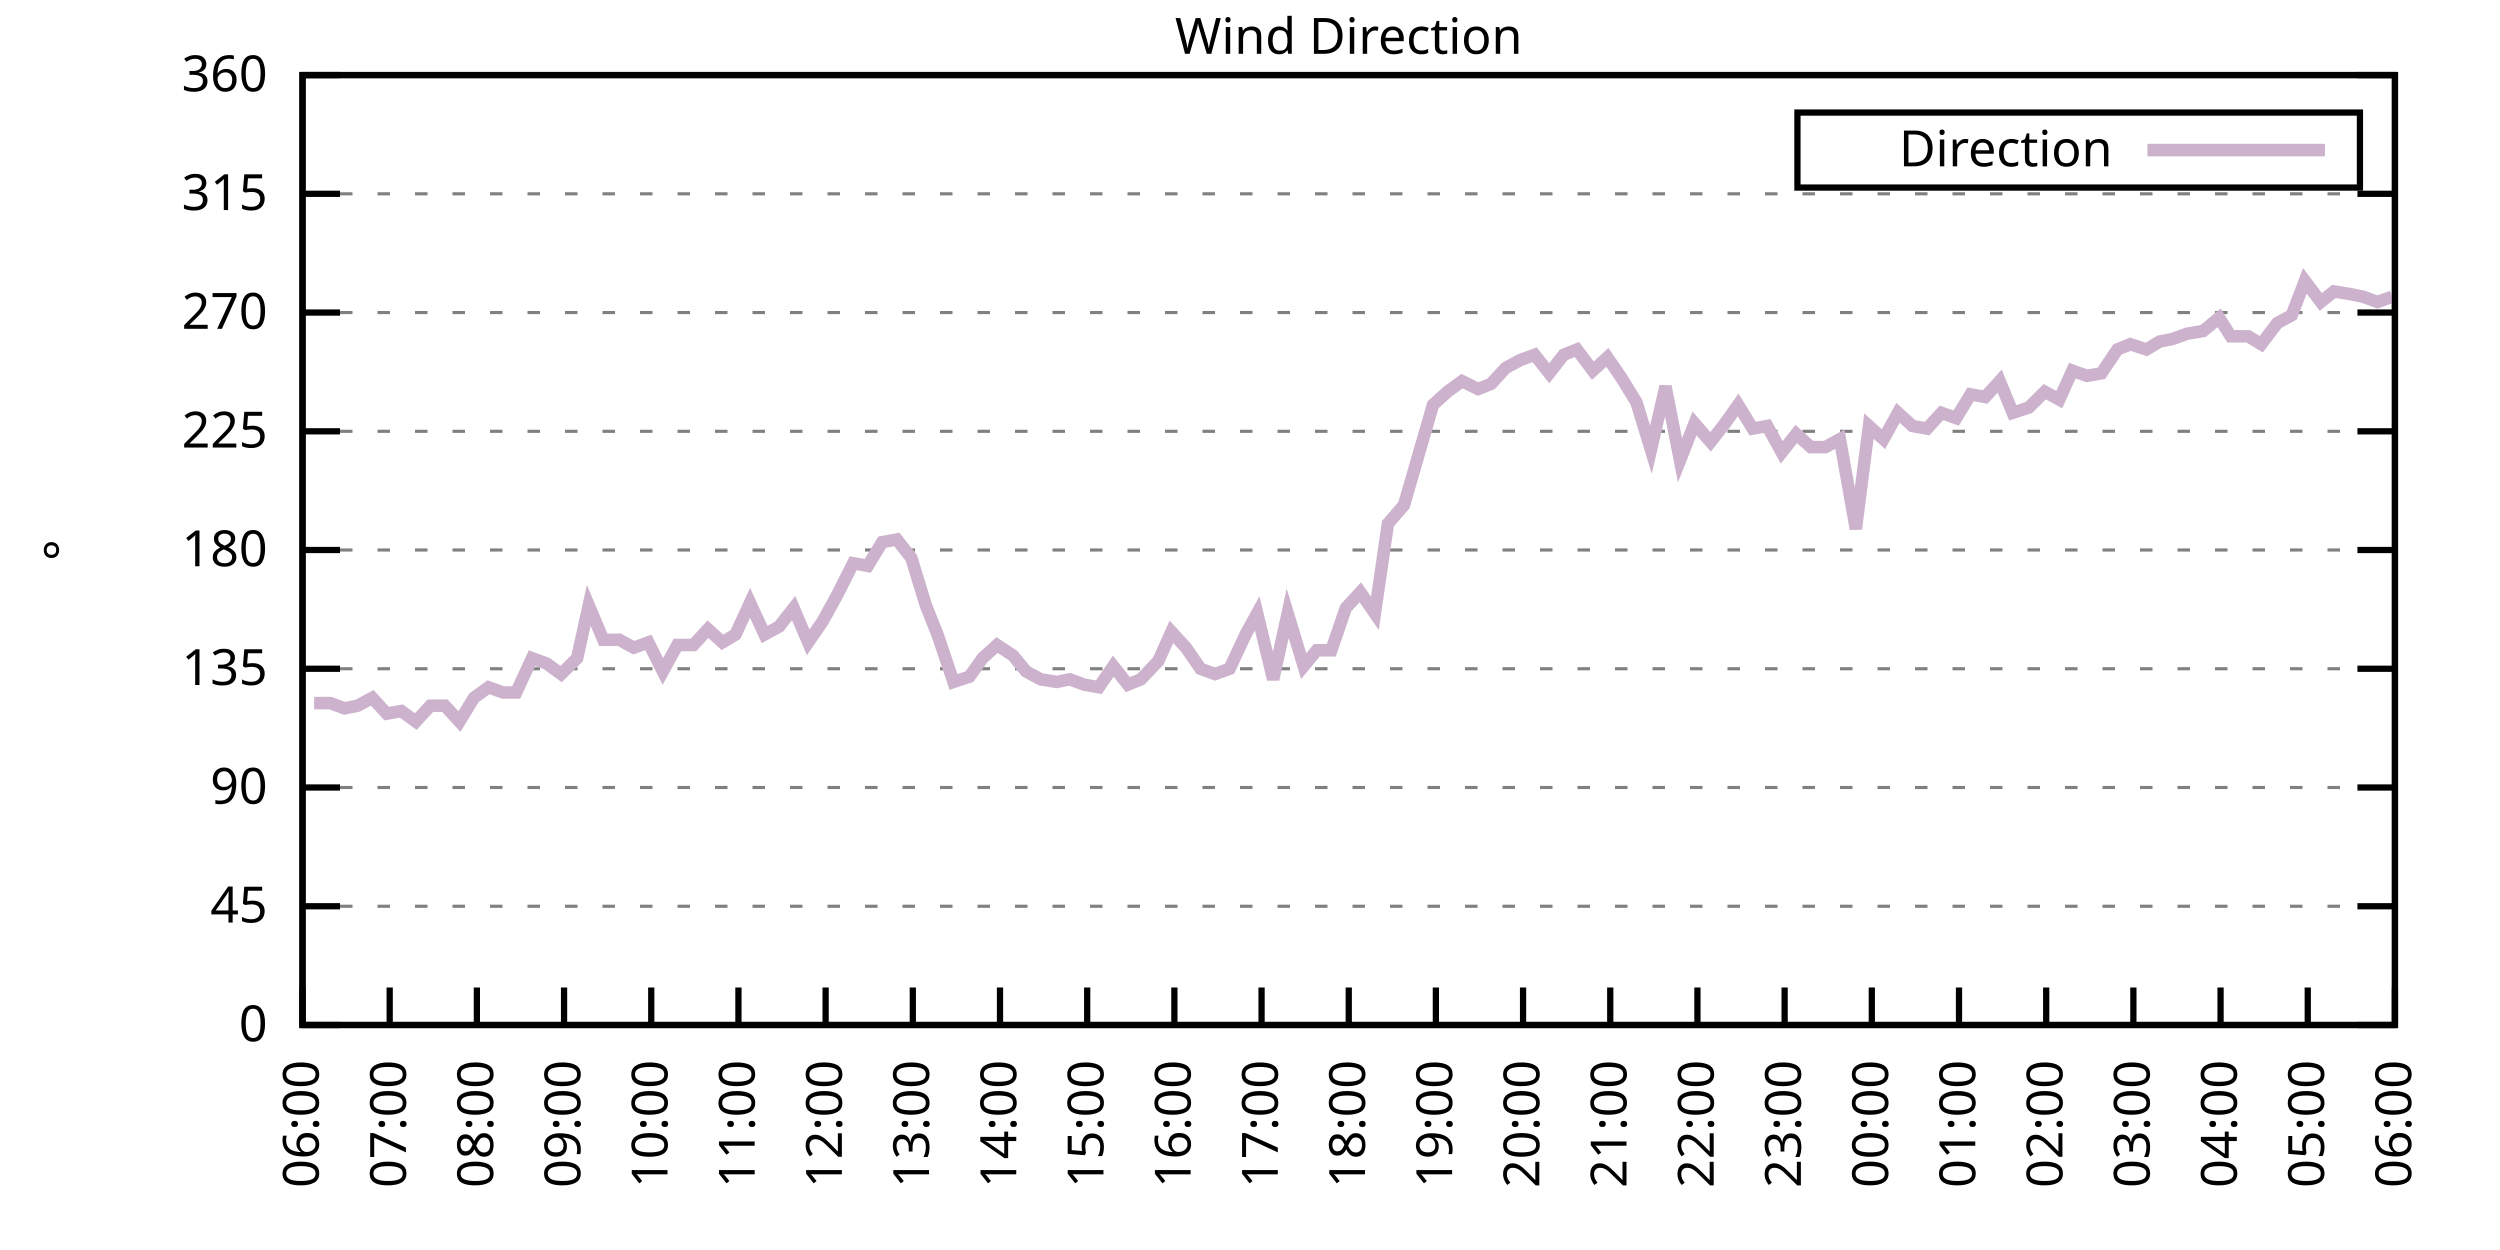
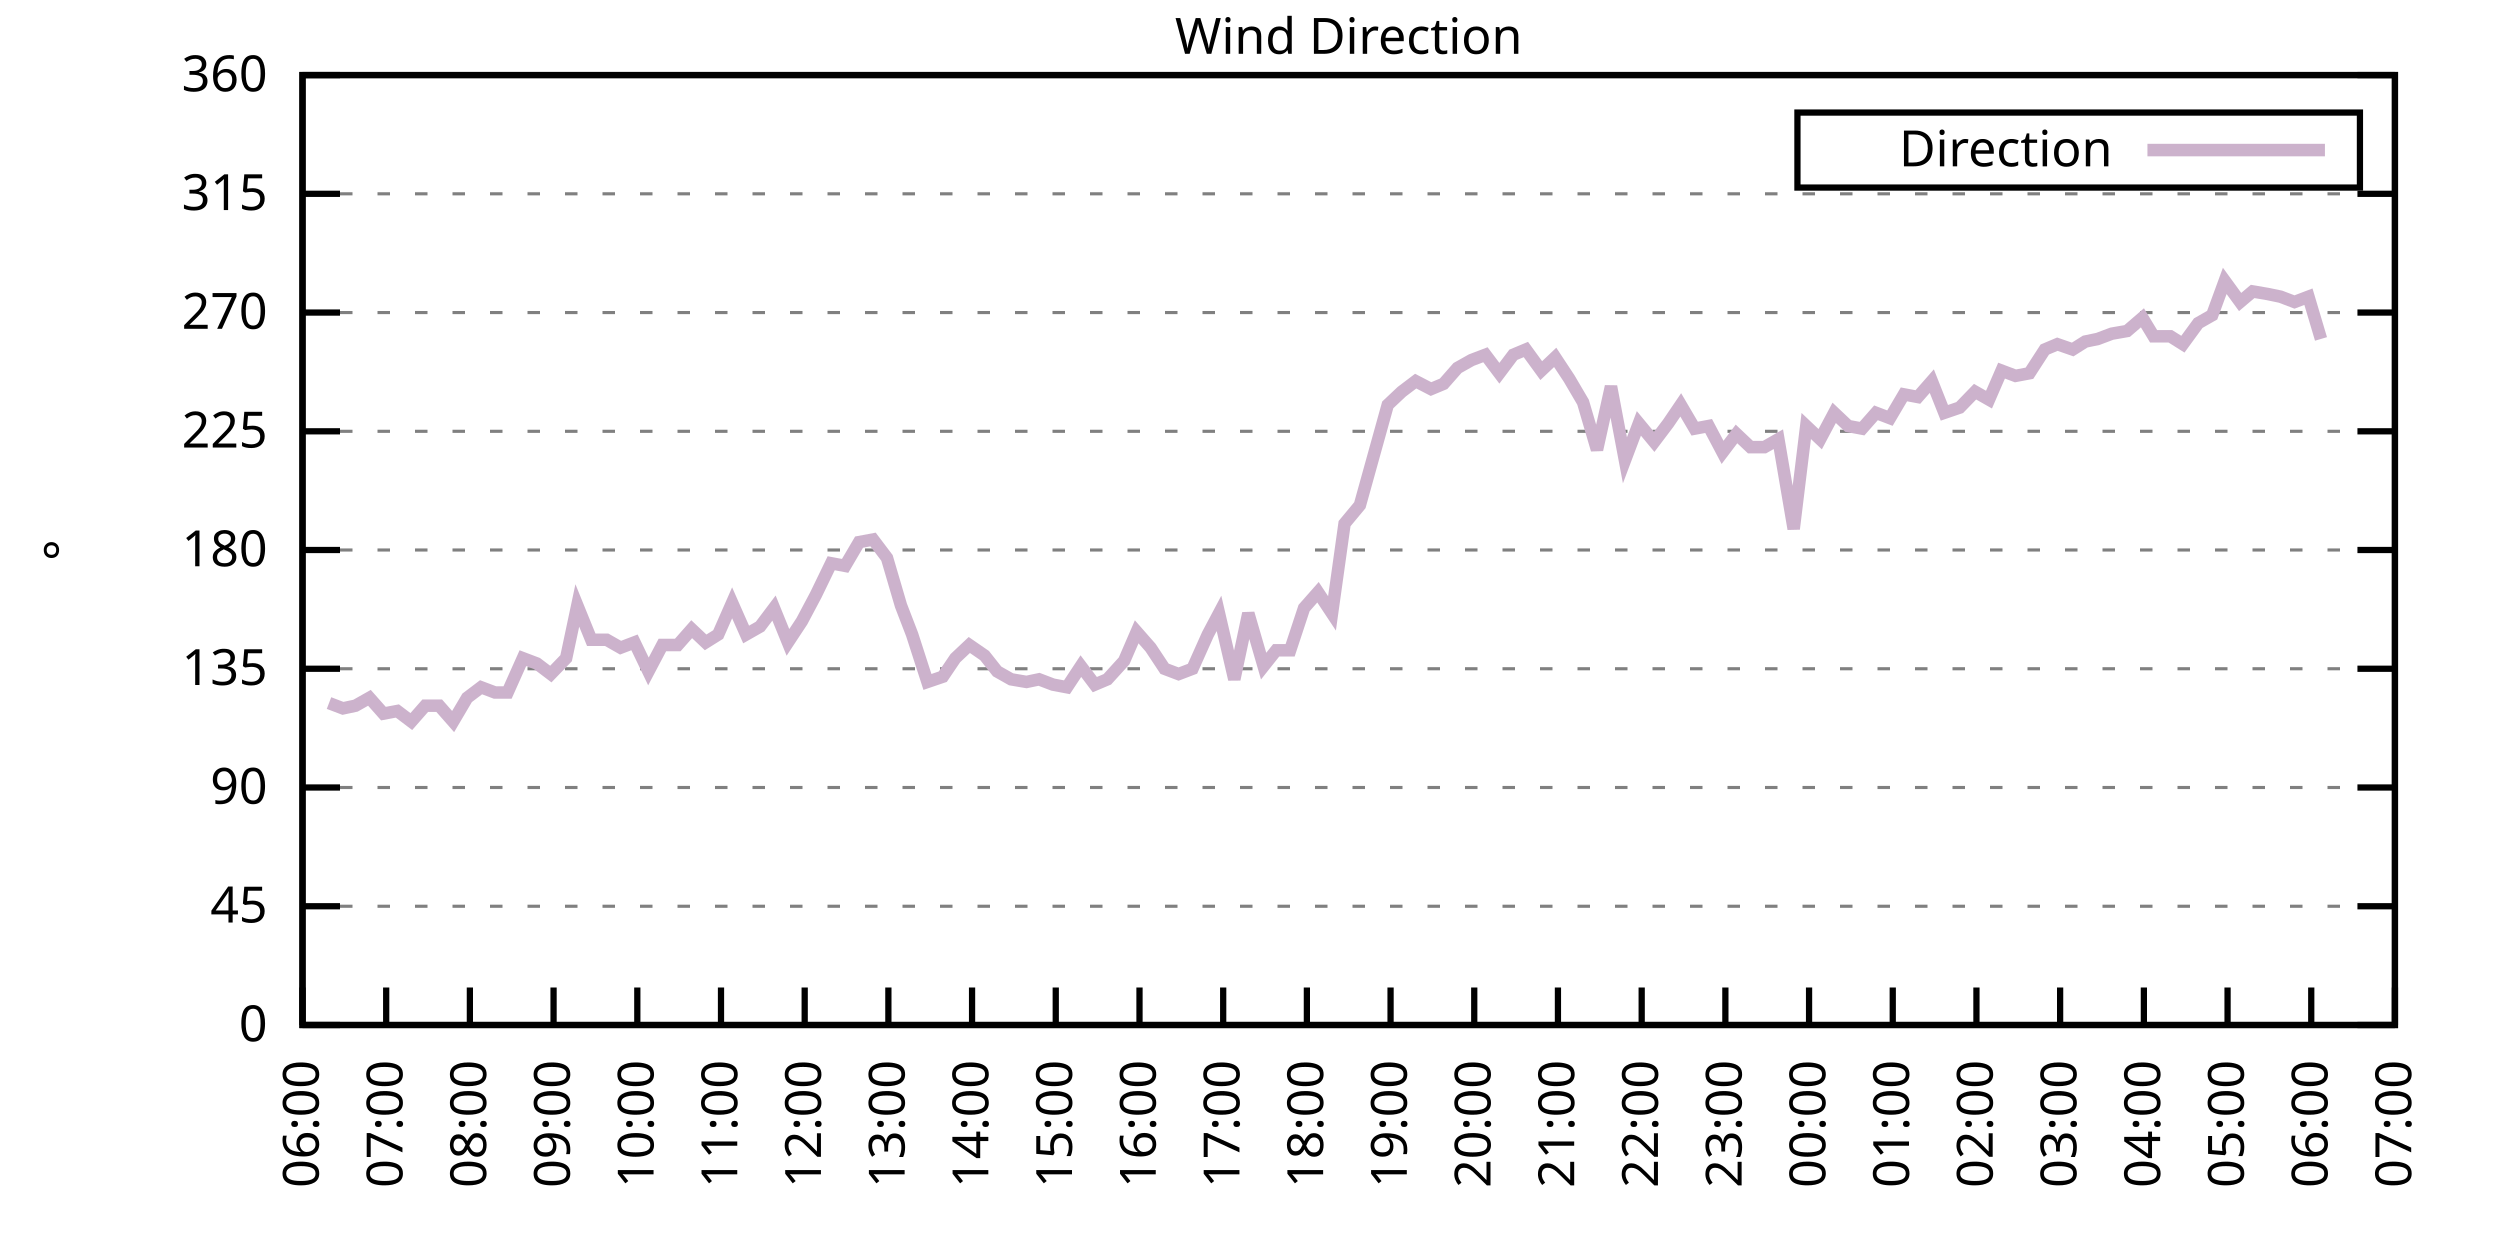
<svg xmlns="http://www.w3.org/2000/svg" xmlns:xlink="http://www.w3.org/1999/xlink" width="400" height="200" viewBox="0 0 400 200">
  <g id="gnuplot_canvas">
    <rect x="0" y="0" width="400" height="200" fill="none" />
    <defs>
      <circle id="gpDot" r="0.5" stroke-width="0.5" stroke="currentColor" />
      <path id="gpPt0" stroke-width="0.333" stroke="currentColor" d="M-1,0 h2 M0,-1 v2" />
      <path id="gpPt1" stroke-width="0.333" stroke="currentColor" d="M-1,-1 L1,1 M1,-1 L-1,1" />
      <path id="gpPt2" stroke-width="0.333" stroke="currentColor" d="M-1,0 L1,0 M0,-1 L0,1 M-1,-1 L1,1 M-1,1 L1,-1" />
      <rect id="gpPt3" stroke-width="0.333" stroke="currentColor" x="-1" y="-1" width="2" height="2" />
      <rect id="gpPt4" stroke-width="0.333" stroke="currentColor" fill="currentColor" x="-1" y="-1" width="2" height="2" />
      <circle id="gpPt5" stroke-width="0.333" stroke="currentColor" cx="0" cy="0" r="1" />
      <use xlink:href="#gpPt5" id="gpPt6" fill="currentColor" stroke="none" />
      <path id="gpPt7" stroke-width="0.333" stroke="currentColor" d="M0,-1.33 L-1.33,0.67 L1.33,0.67 z" />
      <use xlink:href="#gpPt7" id="gpPt8" fill="currentColor" stroke="none" />
      <use xlink:href="#gpPt7" id="gpPt9" stroke="currentColor" transform="rotate(180)" />
      <use xlink:href="#gpPt9" id="gpPt10" fill="currentColor" stroke="none" />
      <use xlink:href="#gpPt3" id="gpPt11" stroke="currentColor" transform="rotate(45)" />
      <use xlink:href="#gpPt11" id="gpPt12" fill="currentColor" stroke="none" />
      <path id="gpPt13" stroke-width="0.333" stroke="currentColor" d="M0,1.330 L1.265,0.411 L0.782,-1.067 L-0.782,-1.076 L-1.265,0.411 z" />
      <use xlink:href="#gpPt13" id="gpPt14" fill="currentColor" stroke="none" />
      <filter id="textbox" filterUnits="objectBoundingBox" x="0" y="0" height="1" width="1">
        <feFlood flood-color="white" flood-opacity="1" result="bgnd" />
        <feComposite in="SourceGraphic" in2="bgnd" operator="atop" />
      </filter>
      <filter id="greybox" filterUnits="objectBoundingBox" x="0" y="0" height="1" width="1">
        <feFlood flood-color="lightgrey" flood-opacity="1" result="grey" />
        <feComposite in="SourceGraphic" in2="grey" operator="atop" />
      </filter>
    </defs>
    <g fill="none" color="white" stroke="currentColor" stroke-width="1.00" stroke-linecap="butt" stroke-linejoin="miter">
</g>
    <g fill="none" color="black" stroke="currentColor" stroke-width="1.00" stroke-linecap="butt" stroke-linejoin="miter">
      <g stroke="none" shape-rendering="crispEdges">
        <polygon fill="rgb(255, 255, 255)" points="48.40,164.00 383.18,164.00 383.18,12.02 48.40,12.02 " />
      </g>
    </g>
    <g fill="none" color="black" stroke="currentColor" stroke-width="1.00" stroke-linecap="butt" stroke-linejoin="miter">
</g>
    <g fill="none" color="black" stroke="black" stroke-width="0.50" stroke-linecap="butt" stroke-linejoin="miter">
</g>
    <g fill="none" color="gray" stroke="currentColor" stroke-width="0.50" stroke-linecap="butt" stroke-linejoin="miter">
      <path stroke="gray" stroke-dasharray="2,4" class="gridline" d="M48.40,164.00 L383.19,164.00  " />
    </g>
    <g fill="none" color="gray" stroke="gray" stroke-width="1.00" stroke-linecap="butt" stroke-linejoin="miter">
</g>
    <g fill="none" color="black" stroke="currentColor" stroke-width="1.00" stroke-linecap="butt" stroke-linejoin="miter">
      <path stroke="black" d="M48.40,164.00 L54.40,164.00 M383.19,164.00 L377.19,164.00  " />
      <g transform="translate(42.80,166.60)" stroke="none" fill="black" font-family="Sans" font-size="8.00" text-anchor="end">
        <text>
          <tspan font-family="Sans"> 0</tspan>
        </text>
      </g>
    </g>
    <g fill="none" color="black" stroke="currentColor" stroke-width="1.00" stroke-linecap="butt" stroke-linejoin="miter">
</g>
    <g fill="none" color="black" stroke="black" stroke-width="0.50" stroke-linecap="butt" stroke-linejoin="miter">
</g>
    <g fill="none" color="gray" stroke="currentColor" stroke-width="0.50" stroke-linecap="butt" stroke-linejoin="miter">
      <path stroke="gray" stroke-dasharray="2,4" class="gridline" d="M48.40,145.00 L383.19,145.00  " />
    </g>
    <g fill="none" color="gray" stroke="gray" stroke-width="1.00" stroke-linecap="butt" stroke-linejoin="miter">
</g>
    <g fill="none" color="black" stroke="currentColor" stroke-width="1.00" stroke-linecap="butt" stroke-linejoin="miter">
      <path stroke="black" d="M48.40,145.00 L54.40,145.00 M383.19,145.00 L377.19,145.00  " />
      <g transform="translate(42.80,147.60)" stroke="none" fill="black" font-family="Sans" font-size="8.00" text-anchor="end">
        <text>
          <tspan font-family="Sans"> 45</tspan>
        </text>
      </g>
    </g>
    <g fill="none" color="black" stroke="currentColor" stroke-width="1.00" stroke-linecap="butt" stroke-linejoin="miter">
</g>
    <g fill="none" color="black" stroke="black" stroke-width="0.50" stroke-linecap="butt" stroke-linejoin="miter">
</g>
    <g fill="none" color="gray" stroke="currentColor" stroke-width="0.50" stroke-linecap="butt" stroke-linejoin="miter">
      <path stroke="gray" stroke-dasharray="2,4" class="gridline" d="M48.40,126.00 L383.19,126.00  " />
    </g>
    <g fill="none" color="gray" stroke="gray" stroke-width="1.00" stroke-linecap="butt" stroke-linejoin="miter">
</g>
    <g fill="none" color="black" stroke="currentColor" stroke-width="1.00" stroke-linecap="butt" stroke-linejoin="miter">
      <path stroke="black" d="M48.40,126.00 L54.40,126.00 M383.19,126.00 L377.19,126.00  " />
      <g transform="translate(42.80,128.60)" stroke="none" fill="black" font-family="Sans" font-size="8.00" text-anchor="end">
        <text>
          <tspan font-family="Sans"> 90</tspan>
        </text>
      </g>
    </g>
    <g fill="none" color="black" stroke="currentColor" stroke-width="1.00" stroke-linecap="butt" stroke-linejoin="miter">
</g>
    <g fill="none" color="black" stroke="black" stroke-width="0.50" stroke-linecap="butt" stroke-linejoin="miter">
</g>
    <g fill="none" color="gray" stroke="currentColor" stroke-width="0.50" stroke-linecap="butt" stroke-linejoin="miter">
      <path stroke="gray" stroke-dasharray="2,4" class="gridline" d="M48.40,107.00 L383.19,107.00  " />
    </g>
    <g fill="none" color="gray" stroke="gray" stroke-width="1.00" stroke-linecap="butt" stroke-linejoin="miter">
</g>
    <g fill="none" color="black" stroke="currentColor" stroke-width="1.00" stroke-linecap="butt" stroke-linejoin="miter">
      <path stroke="black" d="M48.40,107.00 L54.40,107.00 M383.19,107.00 L377.19,107.00  " />
      <g transform="translate(42.80,109.60)" stroke="none" fill="black" font-family="Sans" font-size="8.00" text-anchor="end">
        <text>
          <tspan font-family="Sans"> 135</tspan>
        </text>
      </g>
    </g>
    <g fill="none" color="black" stroke="currentColor" stroke-width="1.00" stroke-linecap="butt" stroke-linejoin="miter">
</g>
    <g fill="none" color="black" stroke="black" stroke-width="0.50" stroke-linecap="butt" stroke-linejoin="miter">
</g>
    <g fill="none" color="gray" stroke="currentColor" stroke-width="0.50" stroke-linecap="butt" stroke-linejoin="miter">
      <path stroke="gray" stroke-dasharray="2,4" class="gridline" d="M48.40,88.00 L383.19,88.00  " />
    </g>
    <g fill="none" color="gray" stroke="gray" stroke-width="1.00" stroke-linecap="butt" stroke-linejoin="miter">
</g>
    <g fill="none" color="black" stroke="currentColor" stroke-width="1.00" stroke-linecap="butt" stroke-linejoin="miter">
      <path stroke="black" d="M48.40,88.00 L54.40,88.00 M383.19,88.00 L377.19,88.00  " />
      <g transform="translate(42.80,90.60)" stroke="none" fill="black" font-family="Sans" font-size="8.00" text-anchor="end">
        <text>
          <tspan font-family="Sans"> 180</tspan>
        </text>
      </g>
    </g>
    <g fill="none" color="black" stroke="currentColor" stroke-width="1.00" stroke-linecap="butt" stroke-linejoin="miter">
</g>
    <g fill="none" color="black" stroke="black" stroke-width="0.50" stroke-linecap="butt" stroke-linejoin="miter">
</g>
    <g fill="none" color="gray" stroke="currentColor" stroke-width="0.50" stroke-linecap="butt" stroke-linejoin="miter">
      <path stroke="gray" stroke-dasharray="2,4" class="gridline" d="M48.40,69.01 L383.19,69.01  " />
    </g>
    <g fill="none" color="gray" stroke="gray" stroke-width="1.00" stroke-linecap="butt" stroke-linejoin="miter">
</g>
    <g fill="none" color="black" stroke="currentColor" stroke-width="1.00" stroke-linecap="butt" stroke-linejoin="miter">
      <path stroke="black" d="M48.40,69.01 L54.40,69.01 M383.19,69.01 L377.19,69.01  " />
      <g transform="translate(42.80,71.61)" stroke="none" fill="black" font-family="Sans" font-size="8.00" text-anchor="end">
        <text>
          <tspan font-family="Sans"> 225</tspan>
        </text>
      </g>
    </g>
    <g fill="none" color="black" stroke="currentColor" stroke-width="1.00" stroke-linecap="butt" stroke-linejoin="miter">
</g>
    <g fill="none" color="black" stroke="black" stroke-width="0.50" stroke-linecap="butt" stroke-linejoin="miter">
</g>
    <g fill="none" color="gray" stroke="currentColor" stroke-width="0.50" stroke-linecap="butt" stroke-linejoin="miter">
      <path stroke="gray" stroke-dasharray="2,4" class="gridline" d="M48.40,50.01 L383.19,50.01  " />
    </g>
    <g fill="none" color="gray" stroke="gray" stroke-width="1.00" stroke-linecap="butt" stroke-linejoin="miter">
</g>
    <g fill="none" color="black" stroke="currentColor" stroke-width="1.00" stroke-linecap="butt" stroke-linejoin="miter">
      <path stroke="black" d="M48.40,50.01 L54.40,50.01 M383.19,50.01 L377.19,50.01  " />
      <g transform="translate(42.80,52.61)" stroke="none" fill="black" font-family="Sans" font-size="8.00" text-anchor="end">
        <text>
          <tspan font-family="Sans"> 270</tspan>
        </text>
      </g>
    </g>
    <g fill="none" color="black" stroke="currentColor" stroke-width="1.00" stroke-linecap="butt" stroke-linejoin="miter">
</g>
    <g fill="none" color="black" stroke="black" stroke-width="0.50" stroke-linecap="butt" stroke-linejoin="miter">
</g>
    <g fill="none" color="gray" stroke="currentColor" stroke-width="0.50" stroke-linecap="butt" stroke-linejoin="miter">
      <path stroke="gray" stroke-dasharray="2,4" class="gridline" d="M48.40,31.01 L383.19,31.01  " />
    </g>
    <g fill="none" color="gray" stroke="gray" stroke-width="1.00" stroke-linecap="butt" stroke-linejoin="miter">
</g>
    <g fill="none" color="black" stroke="currentColor" stroke-width="1.00" stroke-linecap="butt" stroke-linejoin="miter">
      <path stroke="black" d="M48.40,31.01 L54.40,31.01 M383.19,31.01 L377.19,31.01  " />
      <g transform="translate(42.80,33.61)" stroke="none" fill="black" font-family="Sans" font-size="8.00" text-anchor="end">
        <text>
          <tspan font-family="Sans"> 315</tspan>
        </text>
      </g>
    </g>
    <g fill="none" color="black" stroke="currentColor" stroke-width="1.00" stroke-linecap="butt" stroke-linejoin="miter">
</g>
    <g fill="none" color="black" stroke="black" stroke-width="0.50" stroke-linecap="butt" stroke-linejoin="miter">
</g>
    <g fill="none" color="gray" stroke="currentColor" stroke-width="0.50" stroke-linecap="butt" stroke-linejoin="miter">
      <path stroke="gray" stroke-dasharray="2,4" class="gridline" d="M48.40,12.01 L383.19,12.01  " />
    </g>
    <g fill="none" color="gray" stroke="gray" stroke-width="1.00" stroke-linecap="butt" stroke-linejoin="miter">
</g>
    <g fill="none" color="black" stroke="currentColor" stroke-width="1.00" stroke-linecap="butt" stroke-linejoin="miter">
      <path stroke="black" d="M48.40,12.01 L54.40,12.01 M383.19,12.01 L377.19,12.01  " />
      <g transform="translate(42.80,14.61)" stroke="none" fill="black" font-family="Sans" font-size="8.00" text-anchor="end">
        <text>
          <tspan font-family="Sans"> 360</tspan>
        </text>
      </g>
    </g>
    <g fill="none" color="black" stroke="currentColor" stroke-width="1.00" stroke-linecap="butt" stroke-linejoin="miter">
      <path stroke="black" d="M48.40,164.00 L48.40,158.00  " />
      <g transform="translate(51.00,169.60) rotate(270.00)" stroke="none" fill="black" font-family="Sans" font-size="8.00" text-anchor="end">
        <text>
          <tspan font-family="Sans">06:00</tspan>
        </text>
      </g>
    </g>
    <g fill="none" color="black" stroke="currentColor" stroke-width="1.00" stroke-linecap="butt" stroke-linejoin="miter">
-       <path stroke="black" d="M62.35,164.00 L62.35,158.00  " />
-       <g transform="translate(64.95,169.60) rotate(270.00)" stroke="none" fill="black" font-family="Sans" font-size="8.00" text-anchor="end">
+       <path stroke="black" d="M61.79,164.00 L61.79,158.00  " />
+       <g transform="translate(64.39,169.60) rotate(270.00)" stroke="none" fill="black" font-family="Sans" font-size="8.00" text-anchor="end">
        <text>
          <tspan font-family="Sans">07:00</tspan>
        </text>
      </g>
    </g>
    <g fill="none" color="black" stroke="currentColor" stroke-width="1.00" stroke-linecap="butt" stroke-linejoin="miter">
-       <path stroke="black" d="M76.30,164.00 L76.30,158.00  " />
-       <g transform="translate(78.90,169.60) rotate(270.00)" stroke="none" fill="black" font-family="Sans" font-size="8.00" text-anchor="end">
+       <path stroke="black" d="M75.18,164.00 L75.18,158.00  " />
+       <g transform="translate(77.78,169.60) rotate(270.00)" stroke="none" fill="black" font-family="Sans" font-size="8.00" text-anchor="end">
        <text>
          <tspan font-family="Sans">08:00</tspan>
        </text>
      </g>
    </g>
    <g fill="none" color="black" stroke="currentColor" stroke-width="1.00" stroke-linecap="butt" stroke-linejoin="miter">
-       <path stroke="black" d="M90.25,164.00 L90.25,158.00  " />
-       <g transform="translate(92.85,169.60) rotate(270.00)" stroke="none" fill="black" font-family="Sans" font-size="8.00" text-anchor="end">
+       <path stroke="black" d="M88.57,164.00 L88.57,158.00  " />
+       <g transform="translate(91.17,169.60) rotate(270.00)" stroke="none" fill="black" font-family="Sans" font-size="8.00" text-anchor="end">
        <text>
          <tspan font-family="Sans">09:00</tspan>
        </text>
      </g>
    </g>
    <g fill="none" color="black" stroke="currentColor" stroke-width="1.00" stroke-linecap="butt" stroke-linejoin="miter">
-       <path stroke="black" d="M104.20,164.00 L104.20,158.00  " />
-       <g transform="translate(106.80,169.60) rotate(270.00)" stroke="none" fill="black" font-family="Sans" font-size="8.00" text-anchor="end">
+       <path stroke="black" d="M101.97,164.00 L101.97,158.00  " />
+       <g transform="translate(104.57,169.60) rotate(270.00)" stroke="none" fill="black" font-family="Sans" font-size="8.00" text-anchor="end">
        <text>
          <tspan font-family="Sans">10:00</tspan>
        </text>
      </g>
    </g>
    <g fill="none" color="black" stroke="currentColor" stroke-width="1.00" stroke-linecap="butt" stroke-linejoin="miter">
-       <path stroke="black" d="M118.15,164.00 L118.15,158.00  " />
-       <g transform="translate(120.75,169.60) rotate(270.00)" stroke="none" fill="black" font-family="Sans" font-size="8.00" text-anchor="end">
+       <path stroke="black" d="M115.36,164.00 L115.36,158.00  " />
+       <g transform="translate(117.96,169.60) rotate(270.00)" stroke="none" fill="black" font-family="Sans" font-size="8.00" text-anchor="end">
        <text>
          <tspan font-family="Sans">11:00</tspan>
        </text>
      </g>
    </g>
    <g fill="none" color="black" stroke="currentColor" stroke-width="1.00" stroke-linecap="butt" stroke-linejoin="miter">
-       <path stroke="black" d="M132.10,164.00 L132.10,158.00  " />
-       <g transform="translate(134.70,169.60) rotate(270.00)" stroke="none" fill="black" font-family="Sans" font-size="8.00" text-anchor="end">
+       <path stroke="black" d="M128.75,164.00 L128.75,158.00  " />
+       <g transform="translate(131.35,169.60) rotate(270.00)" stroke="none" fill="black" font-family="Sans" font-size="8.00" text-anchor="end">
        <text>
          <tspan font-family="Sans">12:00</tspan>
        </text>
      </g>
    </g>
    <g fill="none" color="black" stroke="currentColor" stroke-width="1.00" stroke-linecap="butt" stroke-linejoin="miter">
-       <path stroke="black" d="M146.05,164.00 L146.05,158.00  " />
-       <g transform="translate(148.65,169.60) rotate(270.00)" stroke="none" fill="black" font-family="Sans" font-size="8.00" text-anchor="end">
+       <path stroke="black" d="M142.14,164.00 L142.14,158.00  " />
+       <g transform="translate(144.74,169.60) rotate(270.00)" stroke="none" fill="black" font-family="Sans" font-size="8.00" text-anchor="end">
        <text>
          <tspan font-family="Sans">13:00</tspan>
        </text>
      </g>
    </g>
    <g fill="none" color="black" stroke="currentColor" stroke-width="1.00" stroke-linecap="butt" stroke-linejoin="miter">
-       <path stroke="black" d="M160.00,164.00 L160.00,158.00  " />
-       <g transform="translate(162.60,169.60) rotate(270.00)" stroke="none" fill="black" font-family="Sans" font-size="8.00" text-anchor="end">
+       <path stroke="black" d="M155.53,164.00 L155.53,158.00  " />
+       <g transform="translate(158.13,169.60) rotate(270.00)" stroke="none" fill="black" font-family="Sans" font-size="8.00" text-anchor="end">
        <text>
          <tspan font-family="Sans">14:00</tspan>
        </text>
      </g>
    </g>
    <g fill="none" color="black" stroke="currentColor" stroke-width="1.00" stroke-linecap="butt" stroke-linejoin="miter">
-       <path stroke="black" d="M173.95,164.00 L173.95,158.00  " />
-       <g transform="translate(176.55,169.60) rotate(270.00)" stroke="none" fill="black" font-family="Sans" font-size="8.00" text-anchor="end">
+       <path stroke="black" d="M168.92,164.00 L168.92,158.00  " />
+       <g transform="translate(171.52,169.60) rotate(270.00)" stroke="none" fill="black" font-family="Sans" font-size="8.00" text-anchor="end">
        <text>
          <tspan font-family="Sans">15:00</tspan>
        </text>
      </g>
    </g>
    <g fill="none" color="black" stroke="currentColor" stroke-width="1.00" stroke-linecap="butt" stroke-linejoin="miter">
-       <path stroke="black" d="M187.90,164.00 L187.90,158.00  " />
-       <g transform="translate(190.50,169.60) rotate(270.00)" stroke="none" fill="black" font-family="Sans" font-size="8.00" text-anchor="end">
+       <path stroke="black" d="M182.32,164.00 L182.32,158.00  " />
+       <g transform="translate(184.92,169.60) rotate(270.00)" stroke="none" fill="black" font-family="Sans" font-size="8.00" text-anchor="end">
        <text>
          <tspan font-family="Sans">16:00</tspan>
        </text>
      </g>
    </g>
    <g fill="none" color="black" stroke="currentColor" stroke-width="1.00" stroke-linecap="butt" stroke-linejoin="miter">
-       <path stroke="black" d="M201.85,164.00 L201.85,158.00  " />
-       <g transform="translate(204.45,169.60) rotate(270.00)" stroke="none" fill="black" font-family="Sans" font-size="8.00" text-anchor="end">
+       <path stroke="black" d="M195.71,164.00 L195.71,158.00  " />
+       <g transform="translate(198.31,169.60) rotate(270.00)" stroke="none" fill="black" font-family="Sans" font-size="8.00" text-anchor="end">
        <text>
          <tspan font-family="Sans">17:00</tspan>
        </text>
      </g>
    </g>
    <g fill="none" color="black" stroke="currentColor" stroke-width="1.00" stroke-linecap="butt" stroke-linejoin="miter">
-       <path stroke="black" d="M215.80,164.00 L215.80,158.00  " />
-       <g transform="translate(218.40,169.60) rotate(270.00)" stroke="none" fill="black" font-family="Sans" font-size="8.00" text-anchor="end">
+       <path stroke="black" d="M209.10,164.00 L209.10,158.00  " />
+       <g transform="translate(211.70,169.60) rotate(270.00)" stroke="none" fill="black" font-family="Sans" font-size="8.00" text-anchor="end">
        <text>
          <tspan font-family="Sans">18:00</tspan>
        </text>
      </g>
    </g>
    <g fill="none" color="black" stroke="currentColor" stroke-width="1.00" stroke-linecap="butt" stroke-linejoin="miter">
-       <path stroke="black" d="M229.74,164.00 L229.74,158.00  " />
-       <g transform="translate(232.34,169.60) rotate(270.00)" stroke="none" fill="black" font-family="Sans" font-size="8.00" text-anchor="end">
+       <path stroke="black" d="M222.49,164.00 L222.49,158.00  " />
+       <g transform="translate(225.09,169.60) rotate(270.00)" stroke="none" fill="black" font-family="Sans" font-size="8.00" text-anchor="end">
        <text>
          <tspan font-family="Sans">19:00</tspan>
        </text>
      </g>
    </g>
    <g fill="none" color="black" stroke="currentColor" stroke-width="1.00" stroke-linecap="butt" stroke-linejoin="miter">
-       <path stroke="black" d="M243.69,164.00 L243.69,158.00  " />
-       <g transform="translate(246.29,169.60) rotate(270.00)" stroke="none" fill="black" font-family="Sans" font-size="8.00" text-anchor="end">
+       <path stroke="black" d="M235.88,164.00 L235.88,158.00  " />
+       <g transform="translate(238.48,169.60) rotate(270.00)" stroke="none" fill="black" font-family="Sans" font-size="8.00" text-anchor="end">
        <text>
          <tspan font-family="Sans">20:00</tspan>
        </text>
      </g>
    </g>
    <g fill="none" color="black" stroke="currentColor" stroke-width="1.00" stroke-linecap="butt" stroke-linejoin="miter">
-       <path stroke="black" d="M257.64,164.00 L257.64,158.00  " />
-       <g transform="translate(260.24,169.60) rotate(270.00)" stroke="none" fill="black" font-family="Sans" font-size="8.00" text-anchor="end">
+       <path stroke="black" d="M249.27,164.00 L249.27,158.00  " />
+       <g transform="translate(251.87,169.60) rotate(270.00)" stroke="none" fill="black" font-family="Sans" font-size="8.00" text-anchor="end">
        <text>
          <tspan font-family="Sans">21:00</tspan>
        </text>
      </g>
    </g>
    <g fill="none" color="black" stroke="currentColor" stroke-width="1.00" stroke-linecap="butt" stroke-linejoin="miter">
-       <path stroke="black" d="M271.59,164.00 L271.59,158.00  " />
-       <g transform="translate(274.19,169.60) rotate(270.00)" stroke="none" fill="black" font-family="Sans" font-size="8.00" text-anchor="end">
+       <path stroke="black" d="M262.67,164.00 L262.67,158.00  " />
+       <g transform="translate(265.27,169.60) rotate(270.00)" stroke="none" fill="black" font-family="Sans" font-size="8.00" text-anchor="end">
        <text>
          <tspan font-family="Sans">22:00</tspan>
        </text>
      </g>
    </g>
    <g fill="none" color="black" stroke="currentColor" stroke-width="1.00" stroke-linecap="butt" stroke-linejoin="miter">
-       <path stroke="black" d="M285.54,164.00 L285.54,158.00  " />
-       <g transform="translate(288.14,169.60) rotate(270.00)" stroke="none" fill="black" font-family="Sans" font-size="8.00" text-anchor="end">
+       <path stroke="black" d="M276.06,164.00 L276.06,158.00  " />
+       <g transform="translate(278.66,169.60) rotate(270.00)" stroke="none" fill="black" font-family="Sans" font-size="8.00" text-anchor="end">
        <text>
          <tspan font-family="Sans">23:00</tspan>
        </text>
      </g>
    </g>
    <g fill="none" color="black" stroke="currentColor" stroke-width="1.00" stroke-linecap="butt" stroke-linejoin="miter">
-       <path stroke="black" d="M299.49,164.00 L299.49,158.00  " />
-       <g transform="translate(302.09,169.60) rotate(270.00)" stroke="none" fill="black" font-family="Sans" font-size="8.00" text-anchor="end">
+       <path stroke="black" d="M289.45,164.00 L289.45,158.00  " />
+       <g transform="translate(292.05,169.60) rotate(270.00)" stroke="none" fill="black" font-family="Sans" font-size="8.00" text-anchor="end">
        <text>
          <tspan font-family="Sans">00:00</tspan>
        </text>
      </g>
    </g>
    <g fill="none" color="black" stroke="currentColor" stroke-width="1.00" stroke-linecap="butt" stroke-linejoin="miter">
-       <path stroke="black" d="M313.44,164.00 L313.44,158.00  " />
-       <g transform="translate(316.04,169.60) rotate(270.00)" stroke="none" fill="black" font-family="Sans" font-size="8.00" text-anchor="end">
+       <path stroke="black" d="M302.84,164.00 L302.84,158.00  " />
+       <g transform="translate(305.44,169.60) rotate(270.00)" stroke="none" fill="black" font-family="Sans" font-size="8.00" text-anchor="end">
        <text>
          <tspan font-family="Sans">01:00</tspan>
        </text>
      </g>
    </g>
    <g fill="none" color="black" stroke="currentColor" stroke-width="1.00" stroke-linecap="butt" stroke-linejoin="miter">
-       <path stroke="black" d="M327.39,164.00 L327.39,158.00  " />
-       <g transform="translate(329.99,169.60) rotate(270.00)" stroke="none" fill="black" font-family="Sans" font-size="8.00" text-anchor="end">
+       <path stroke="black" d="M316.23,164.00 L316.23,158.00  " />
+       <g transform="translate(318.83,169.60) rotate(270.00)" stroke="none" fill="black" font-family="Sans" font-size="8.00" text-anchor="end">
        <text>
          <tspan font-family="Sans">02:00</tspan>
        </text>
      </g>
    </g>
    <g fill="none" color="black" stroke="currentColor" stroke-width="1.00" stroke-linecap="butt" stroke-linejoin="miter">
-       <path stroke="black" d="M341.34,164.00 L341.34,158.00  " />
-       <g transform="translate(343.94,169.60) rotate(270.00)" stroke="none" fill="black" font-family="Sans" font-size="8.00" text-anchor="end">
+       <path stroke="black" d="M329.62,164.00 L329.62,158.00  " />
+       <g transform="translate(332.22,169.60) rotate(270.00)" stroke="none" fill="black" font-family="Sans" font-size="8.00" text-anchor="end">
        <text>
          <tspan font-family="Sans">03:00</tspan>
        </text>
      </g>
    </g>
    <g fill="none" color="black" stroke="currentColor" stroke-width="1.00" stroke-linecap="butt" stroke-linejoin="miter">
-       <path stroke="black" d="M355.29,164.00 L355.29,158.00  " />
-       <g transform="translate(357.89,169.60) rotate(270.00)" stroke="none" fill="black" font-family="Sans" font-size="8.00" text-anchor="end">
+       <path stroke="black" d="M343.02,164.00 L343.02,158.00  " />
+       <g transform="translate(345.62,169.60) rotate(270.00)" stroke="none" fill="black" font-family="Sans" font-size="8.00" text-anchor="end">
        <text>
          <tspan font-family="Sans">04:00</tspan>
        </text>
      </g>
    </g>
    <g fill="none" color="black" stroke="currentColor" stroke-width="1.00" stroke-linecap="butt" stroke-linejoin="miter">
-       <path stroke="black" d="M369.24,164.00 L369.24,158.00  " />
-       <g transform="translate(371.84,169.60) rotate(270.00)" stroke="none" fill="black" font-family="Sans" font-size="8.00" text-anchor="end">
+       <path stroke="black" d="M356.41,164.00 L356.41,158.00  " />
+       <g transform="translate(359.01,169.60) rotate(270.00)" stroke="none" fill="black" font-family="Sans" font-size="8.00" text-anchor="end">
        <text>
          <tspan font-family="Sans">05:00</tspan>
+         </text>
+       </g>
+     </g>
+     <g fill="none" color="black" stroke="currentColor" stroke-width="1.00" stroke-linecap="butt" stroke-linejoin="miter">
+       <path stroke="black" d="M369.80,164.00 L369.80,158.00  " />
+       <g transform="translate(372.40,169.60) rotate(270.00)" stroke="none" fill="black" font-family="Sans" font-size="8.00" text-anchor="end">
+         <text>
+           <tspan font-family="Sans">06:00</tspan>
        </text>
      </g>
    </g>
    <g fill="none" color="black" stroke="currentColor" stroke-width="1.00" stroke-linecap="butt" stroke-linejoin="miter">
      <path stroke="black" d="M383.19,164.00 L383.19,158.00  " />
      <g transform="translate(385.79,169.60) rotate(270.00)" stroke="none" fill="black" font-family="Sans" font-size="8.00" text-anchor="end">
        <text>
-           <tspan font-family="Sans">06:00</tspan>
+           <tspan font-family="Sans">07:00</tspan>
        </text>
      </g>
    </g>
    <g fill="none" color="black" stroke="currentColor" stroke-width="1.00" stroke-linecap="butt" stroke-linejoin="miter">
</g>
    <g fill="none" color="black" stroke="currentColor" stroke-width="1.00" stroke-linecap="butt" stroke-linejoin="miter">
      <path stroke="black" d="M48.40,12.01 L48.40,164.00 L383.19,164.00 L383.19,12.01 L48.40,12.01 Z  " />
    </g>
    <g fill="none" color="black" stroke="currentColor" stroke-width="1.00" stroke-linecap="butt" stroke-linejoin="miter">
</g>
    <g fill="none" color="black" stroke="currentColor" stroke-width="1.00" stroke-linecap="butt" stroke-linejoin="miter">
      <path stroke="black" d="M287.59,30.01 L287.59,18.01 L377.59,18.01 L377.59,30.01 L287.59,30.01 Z  " />
    </g>
    <g id="Wind_direction_plot_1">
      <g fill="none" color="white" stroke="black" stroke-width="2.00" stroke-linecap="butt" stroke-linejoin="miter">
</g>
      <g fill="none" color="black" stroke="currentColor" stroke-width="2.00" stroke-linecap="butt" stroke-linejoin="miter">
        <g transform="translate(337.99,26.61)" stroke="none" fill="black" font-family="Sans" font-size="8.00" text-anchor="end">
          <text>
            <tspan font-family="Sans">Direction</tspan>
          </text>
        </g>
      </g>
      <g fill="none" color="black" stroke="currentColor" stroke-width="2.00" stroke-linecap="butt" stroke-linejoin="miter">
-         <path stroke="rgb(204, 178, 204)" d="M343.59,24.01 L371.99,24.01 M50.26,112.49 L52.82,112.49 L55.14,113.34 L57.23,112.91 L59.56,111.65 L61.88,114.18   L64.21,113.76 L66.53,115.45 L68.86,112.91 L71.18,112.91 L73.51,115.45 L75.83,111.65 L78.16,109.96 L80.48,110.80   L82.58,110.80 L85.13,105.31 L87.46,106.16 L89.78,107.85 L92.34,105.31 L94.20,96.87 L96.53,102.36 L99.08,102.36   L101.41,103.63 L103.73,102.78 L106.06,107.43 L108.38,103.20 L110.94,103.20 L113.27,100.67 L115.59,102.78 L117.68,101.52   L120.01,96.45 L122.33,101.52 L124.66,100.25 L126.98,97.29 L129.31,102.78 L131.63,99.40 L133.96,95.18 L136.51,90.12   L138.84,90.54 L141.16,86.74 L143.49,86.32 L145.81,89.27 L148.14,96.87 L150.00,101.52 L152.56,109.11 L155.11,108.27   L157.21,105.31 L159.53,103.20 L162.09,104.89 L164.18,107.43 L166.51,108.69 L169.06,109.11 L171.16,108.69 L173.48,109.54   L175.81,109.96 L178.13,106.58 L180.46,109.54 L182.55,108.69 L185.34,105.74 L187.43,101.09 L189.76,103.63 L192.08,107.00   L194.41,107.85 L196.73,107.00 L199.29,101.52 L201.15,98.14 L203.71,108.69 L206.03,98.14 L208.59,106.58 L210.68,104.05   L213.01,104.05 L215.33,97.29 L217.65,94.76 L219.98,98.14 L222.07,83.78 L224.63,80.83 L229.28,64.78 L231.60,62.67   L233.93,60.98 L236.49,62.25 L238.58,61.41 L240.90,58.87 L243.23,57.61 L245.55,56.76 L247.88,59.72 L250.20,56.76   L252.30,55.92 L254.85,59.30 L257.18,57.18 L259.50,60.56 L261.83,64.36 L264.15,71.96 L266.48,61.83 L268.80,73.65   L271.13,67.74 L273.69,70.70 L276.01,67.74 L278.10,64.78 L280.43,68.58 L282.75,68.16 L285.08,72.38 L287.40,69.43   L289.73,71.54 L292.05,71.54 L294.38,70.27 L296.94,84.63 L299.03,68.16 L301.35,70.27 L303.68,66.05 L306.00,68.16   L308.33,68.58 L310.65,66.05 L312.98,66.90 L315.30,63.10 L317.63,63.52 L319.95,60.98 L322.04,66.05 L324.60,65.21   L327.16,62.67 L329.48,63.94 L331.58,59.30 L333.90,60.14 L336.23,59.72 L338.78,55.92 L340.88,55.07 L343.43,55.92   L345.53,54.65 L347.62,54.23 L349.94,53.39 L352.50,52.96 L355.06,50.85 L356.92,53.81 L359.71,53.81 L361.80,55.07   L364.36,51.70 L366.68,50.43 L368.78,44.94 L371.33,48.32 L373.43,46.63 L375.98,47.05 L378.08,47.47 L380.40,48.32   L382.73,47.47  " />
+         <path stroke="rgb(204, 178, 204)" d="M343.59,24.01 L371.99,24.01 M52.64,112.49 L54.87,113.34 L56.88,112.91 L59.11,111.65 L61.35,114.18 L63.58,113.76   L65.81,115.45 L68.04,112.91 L70.27,112.91 L72.50,115.45 L74.74,111.65 L76.97,109.96 L79.20,110.80 L81.21,110.80   L83.66,105.31 L85.90,106.16 L88.13,107.85 L90.58,105.31 L92.37,96.87 L94.60,102.36 L97.06,102.36 L99.29,103.63   L101.52,102.78 L103.75,107.43 L105.98,103.20 L108.44,103.20 L110.67,100.67 L112.90,102.78 L114.91,101.52 L117.14,96.45   L119.38,101.52 L121.61,100.25 L123.84,97.29 L126.07,102.78 L128.30,99.40 L130.54,95.18 L132.99,90.12 L135.22,90.54   L137.45,86.74 L139.69,86.32 L141.92,89.27 L144.15,96.87 L145.94,101.52 L148.39,109.11 L150.85,108.27 L152.85,105.31   L155.09,103.20 L157.54,104.89 L159.55,107.43 L161.78,108.69 L164.24,109.11 L166.25,108.69 L168.48,109.54 L170.71,109.96   L172.94,106.58 L175.17,109.54 L177.18,108.69 L179.86,105.74 L181.87,101.09 L184.10,103.63 L186.33,107.00 L188.57,107.85   L190.80,107.00 L193.25,101.52 L195.04,98.14 L197.49,108.69 L199.73,98.14 L202.18,106.58 L204.19,104.05 L206.42,104.05   L208.65,97.29 L210.88,94.76 L213.12,98.14 L215.13,83.78 L217.58,80.83 L222.04,64.78 L224.28,62.67 L226.51,60.98   L228.96,62.25 L230.97,61.41 L233.20,58.87 L235.44,57.61 L237.67,56.76 L239.90,59.72 L242.13,56.76 L244.14,55.92   L246.60,59.30 L248.83,57.18 L251.06,60.56 L253.29,64.36 L255.52,71.96 L257.76,61.83 L259.99,73.65 L262.22,67.74   L264.67,70.70 L266.91,67.74 L268.92,64.78 L271.15,68.58 L273.38,68.16 L275.61,72.38 L277.84,69.43 L280.07,71.54   L282.31,71.54 L284.54,70.27 L286.99,84.63 L289.00,68.16 L291.23,70.27 L293.47,66.05 L295.70,68.16 L297.93,68.58   L300.16,66.05 L302.39,66.90 L304.63,63.10 L306.86,63.52 L309.09,60.98 L311.10,66.05 L313.55,65.21 L316.01,62.67   L318.24,63.94 L320.25,59.30 L322.48,60.14 L324.71,59.72 L327.17,55.92 L329.18,55.07 L331.63,55.92 L333.64,54.65   L335.65,54.23 L337.88,53.39 L340.34,52.96 L342.79,50.85 L344.58,53.81 L347.26,53.81 L349.26,55.07 L351.72,51.70   L353.95,50.43 L355.96,44.94 L358.42,48.32 L360.42,46.63 L362.88,47.05 L364.89,47.47 L367.12,48.32 L369.35,47.47   L371.36,54.23  " />
      </g>
    </g>
    <g fill="none" color="black" stroke="currentColor" stroke-width="2.00" stroke-linecap="butt" stroke-linejoin="miter">
</g>
    <g fill="none" color="black" stroke="black" stroke-width="1.00" stroke-linecap="butt" stroke-linejoin="miter">
</g>
    <g fill="none" color="black" stroke="currentColor" stroke-width="1.00" stroke-linecap="butt" stroke-linejoin="miter">
      <path stroke="black" d="M48.40,12.01 L48.40,164.00 L383.19,164.00 L383.19,12.01 L48.40,12.01 Z  " />
      <g transform="translate(12.80,88.01) rotate(270.00)" stroke="none" fill="black" font-family="Sans" font-size="8.00" text-anchor="middle">
        <text>
          <tspan font-family="Sans">°</tspan>
        </text>
      </g>
    </g>
    <g fill="none" color="black" stroke="currentColor" stroke-width="1.00" stroke-linecap="butt" stroke-linejoin="miter">
</g>
    <g fill="none" color="black" stroke="currentColor" stroke-width="1.00" stroke-linecap="butt" stroke-linejoin="miter">
      <g transform="translate(215.79,8.61)" stroke="none" fill="black" font-family="Sans" font-size="8.00" text-anchor="middle">
        <text>
          <tspan font-family="Sans">Wind Direction</tspan>
        </text>
      </g>
    </g>
    <g fill="none" color="black" stroke="currentColor" stroke-width="1.00" stroke-linecap="butt" stroke-linejoin="miter">
</g>
  </g>
</svg>
